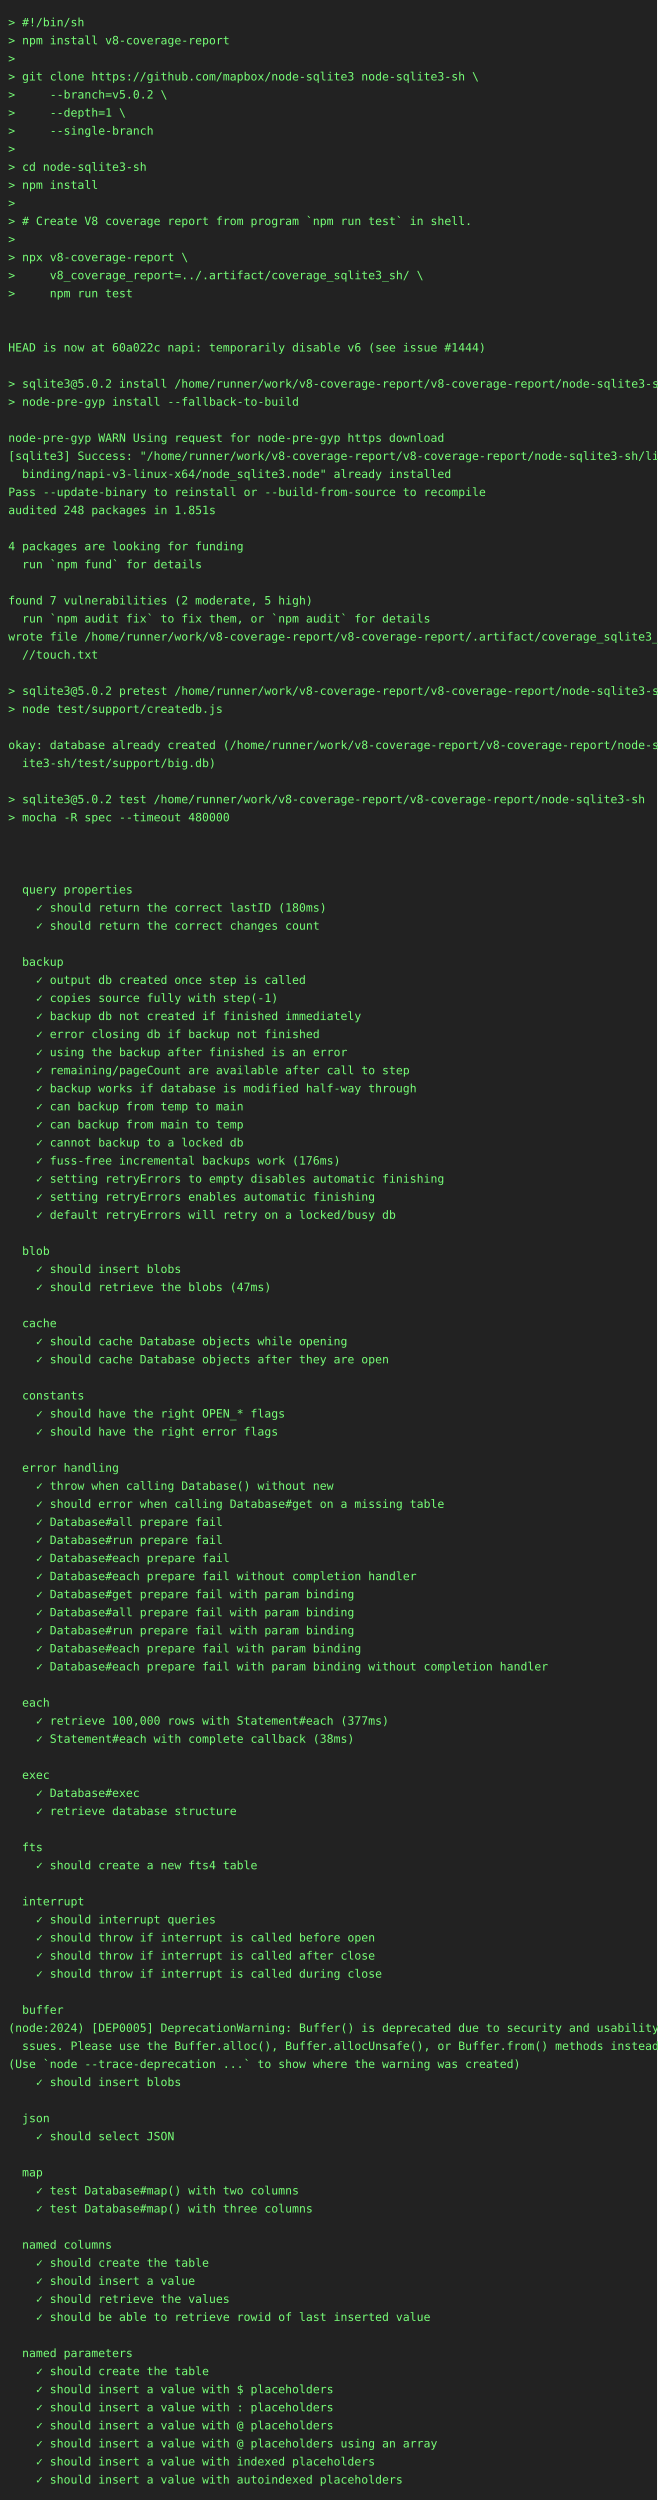
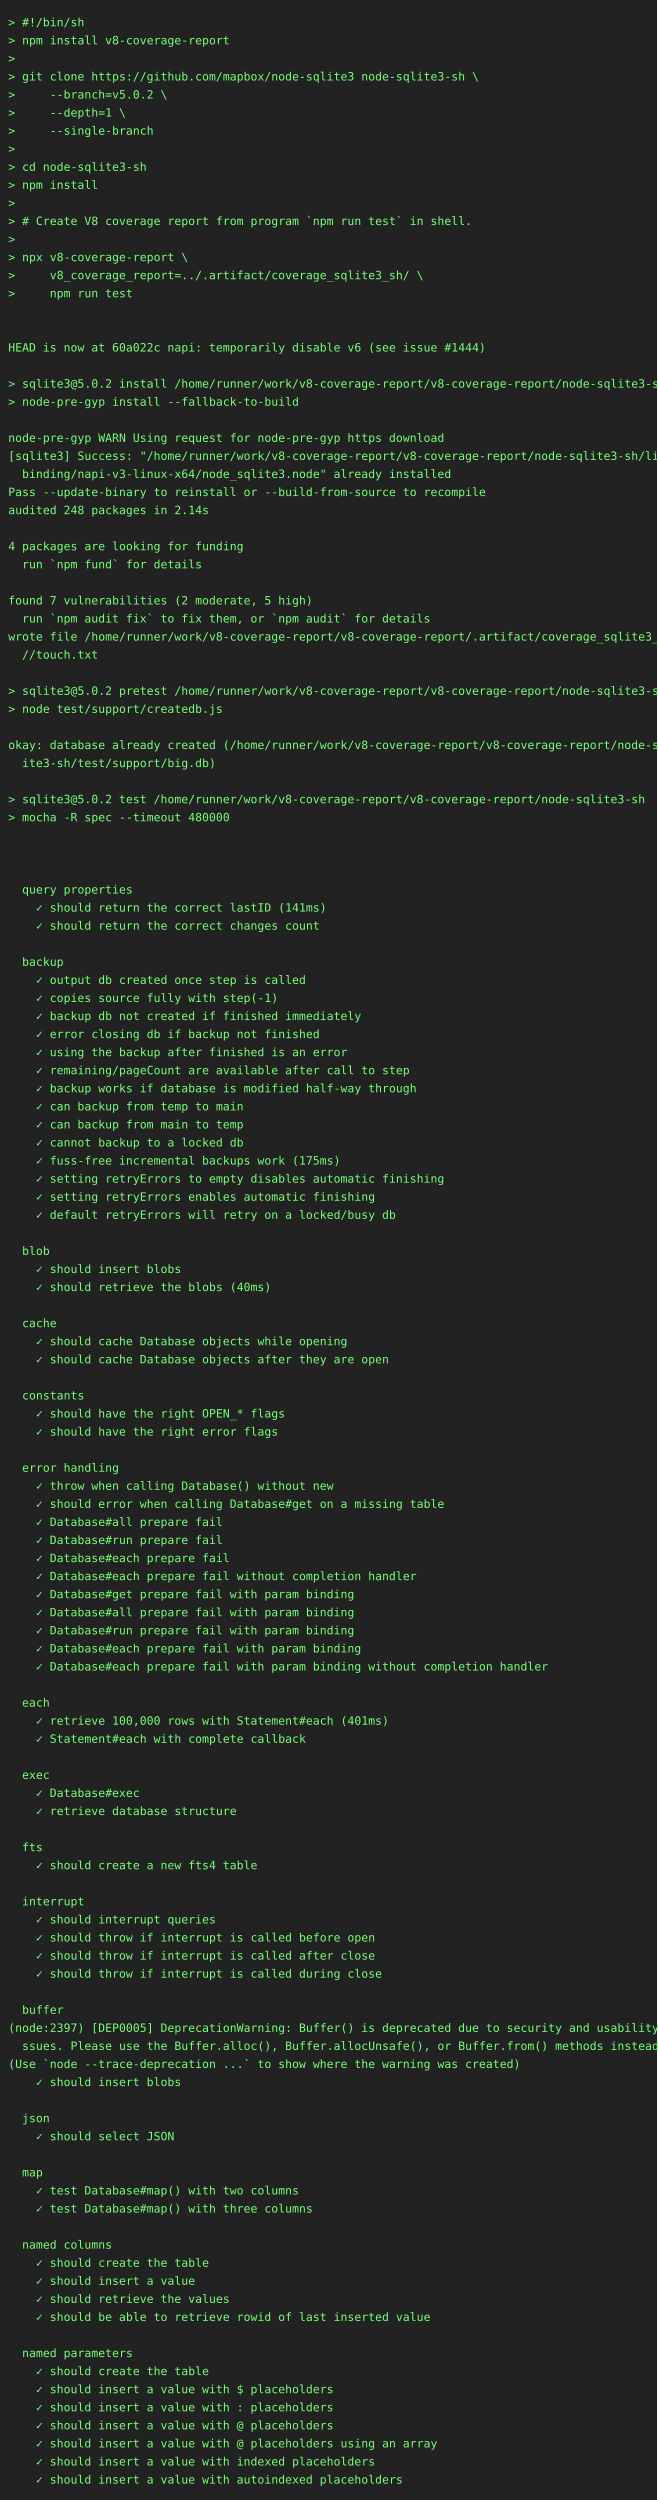
<svg xmlns="http://www.w3.org/2000/svg" height="3044" width="800">
  <rect height="3044" fill="#222" width="800" />
  <text fill="#7f7" font-family="consolas, menlo, monospace" font-size="14" xml:space="preserve">
    <tspan lengthAdjust="spacingAndGlyphs" textLength="768" x="10" y="32">&gt; #!/bin/sh                                                                                      </tspan>
    <tspan lengthAdjust="spacingAndGlyphs" textLength="768" x="10" y="54">&gt; npm install v8-coverage-report                                                                 </tspan>
    <tspan lengthAdjust="spacingAndGlyphs" textLength="768" x="10" y="76">&gt;                                                                                                </tspan>
    <tspan lengthAdjust="spacingAndGlyphs" textLength="768" x="10" y="98">&gt; git clone https://github.com/mapbox/node-sqlite3 node-sqlite3-sh \                             </tspan>
    <tspan lengthAdjust="spacingAndGlyphs" textLength="768" x="10" y="120">&gt;     --branch=v5.0.2 \                                                                          </tspan>
    <tspan lengthAdjust="spacingAndGlyphs" textLength="768" x="10" y="142">&gt;     --depth=1 \                                                                                </tspan>
    <tspan lengthAdjust="spacingAndGlyphs" textLength="768" x="10" y="164">&gt;     --single-branch                                                                            </tspan>
    <tspan lengthAdjust="spacingAndGlyphs" textLength="768" x="10" y="186">&gt;                                                                                                </tspan>
    <tspan lengthAdjust="spacingAndGlyphs" textLength="768" x="10" y="208">&gt; cd node-sqlite3-sh                                                                             </tspan>
    <tspan lengthAdjust="spacingAndGlyphs" textLength="768" x="10" y="230">&gt; npm install                                                                                    </tspan>
    <tspan lengthAdjust="spacingAndGlyphs" textLength="768" x="10" y="252">&gt;                                                                                                </tspan>
    <tspan lengthAdjust="spacingAndGlyphs" textLength="768" x="10" y="274">&gt; # Create V8 coverage report from program `npm run test` in shell.                              </tspan>
    <tspan lengthAdjust="spacingAndGlyphs" textLength="768" x="10" y="296">&gt;                                                                                                </tspan>
    <tspan lengthAdjust="spacingAndGlyphs" textLength="768" x="10" y="318">&gt; npx v8-coverage-report \                                                                       </tspan>
    <tspan lengthAdjust="spacingAndGlyphs" textLength="768" x="10" y="340">&gt;     v8_coverage_report=../.artifact/coverage_sqlite3_sh/ \                                     </tspan>
    <tspan lengthAdjust="spacingAndGlyphs" textLength="768" x="10" y="362">&gt;     npm run test                                                                               </tspan>
    <tspan lengthAdjust="spacingAndGlyphs" textLength="768" x="10" y="384">                                                                                                 </tspan>
    <tspan lengthAdjust="spacingAndGlyphs" textLength="768" x="10" y="406">                                                                                                 </tspan>
    <tspan lengthAdjust="spacingAndGlyphs" textLength="768" x="10" y="428">HEAD is now at 60a022c napi: temporarily disable v6 (see issue #1444)                            </tspan>
    <tspan lengthAdjust="spacingAndGlyphs" textLength="768" x="10" y="450">                                                                                                 </tspan>
    <tspan lengthAdjust="spacingAndGlyphs" textLength="768" x="10" y="472">&gt; sqlite3@5.0.2 install /home/runner/work/v8-coverage-report/v8-coverage-report/node-sqlite3-sh  </tspan>
    <tspan lengthAdjust="spacingAndGlyphs" textLength="768" x="10" y="494">&gt; node-pre-gyp install --fallback-to-build                                                       </tspan>
    <tspan lengthAdjust="spacingAndGlyphs" textLength="768" x="10" y="516">                                                                                                 </tspan>
    <tspan lengthAdjust="spacingAndGlyphs" textLength="768" x="10" y="538">node-pre-gyp WARN Using request for node-pre-gyp https download                                  </tspan>
    <tspan lengthAdjust="spacingAndGlyphs" textLength="768" x="10" y="560">[sqlite3] Success: "/home/runner/work/v8-coverage-report/v8-coverage-report/node-sqlite3-sh/lib/\</tspan>
    <tspan lengthAdjust="spacingAndGlyphs" textLength="768" x="10" y="582">  binding/napi-v3-linux-x64/node_sqlite3.node" already installed                                 </tspan>
    <tspan lengthAdjust="spacingAndGlyphs" textLength="768" x="10" y="604">Pass --update-binary to reinstall or --build-from-source to recompile                            </tspan>
-     <tspan lengthAdjust="spacingAndGlyphs" textLength="768" x="10" y="626">audited 248 packages in 1.851s                                                                   </tspan>
+     <tspan lengthAdjust="spacingAndGlyphs" textLength="768" x="10" y="626">audited 248 packages in 2.14s                                                                    </tspan>
    <tspan lengthAdjust="spacingAndGlyphs" textLength="768" x="10" y="648">                                                                                                 </tspan>
    <tspan lengthAdjust="spacingAndGlyphs" textLength="768" x="10" y="670">4 packages are looking for funding                                                               </tspan>
    <tspan lengthAdjust="spacingAndGlyphs" textLength="768" x="10" y="692">  run `npm fund` for details                                                                     </tspan>
    <tspan lengthAdjust="spacingAndGlyphs" textLength="768" x="10" y="714">                                                                                                 </tspan>
    <tspan lengthAdjust="spacingAndGlyphs" textLength="768" x="10" y="736">found 7 vulnerabilities (2 moderate, 5 high)                                                     </tspan>
    <tspan lengthAdjust="spacingAndGlyphs" textLength="768" x="10" y="758">  run `npm audit fix` to fix them, or `npm audit` for details                                    </tspan>
    <tspan lengthAdjust="spacingAndGlyphs" textLength="768" x="10" y="780">wrote file /home/runner/work/v8-coverage-report/v8-coverage-report/.artifact/coverage_sqlite3_sh\</tspan>
    <tspan lengthAdjust="spacingAndGlyphs" textLength="768" x="10" y="802">  //touch.txt                                                                                    </tspan>
    <tspan lengthAdjust="spacingAndGlyphs" textLength="768" x="10" y="824">                                                                                                 </tspan>
    <tspan lengthAdjust="spacingAndGlyphs" textLength="768" x="10" y="846">&gt; sqlite3@5.0.2 pretest /home/runner/work/v8-coverage-report/v8-coverage-report/node-sqlite3-sh  </tspan>
    <tspan lengthAdjust="spacingAndGlyphs" textLength="768" x="10" y="868">&gt; node test/support/createdb.js                                                                  </tspan>
    <tspan lengthAdjust="spacingAndGlyphs" textLength="768" x="10" y="890">                                                                                                 </tspan>
    <tspan lengthAdjust="spacingAndGlyphs" textLength="768" x="10" y="912">okay: database already created (/home/runner/work/v8-coverage-report/v8-coverage-report/node-sql\</tspan>
    <tspan lengthAdjust="spacingAndGlyphs" textLength="768" x="10" y="934">  ite3-sh/test/support/big.db)                                                                   </tspan>
    <tspan lengthAdjust="spacingAndGlyphs" textLength="768" x="10" y="956">                                                                                                 </tspan>
    <tspan lengthAdjust="spacingAndGlyphs" textLength="768" x="10" y="978">&gt; sqlite3@5.0.2 test /home/runner/work/v8-coverage-report/v8-coverage-report/node-sqlite3-sh     </tspan>
    <tspan lengthAdjust="spacingAndGlyphs" textLength="768" x="10" y="1000">&gt; mocha -R spec --timeout 480000                                                                 </tspan>
    <tspan lengthAdjust="spacingAndGlyphs" textLength="768" x="10" y="1022">                                                                                                 </tspan>
    <tspan lengthAdjust="spacingAndGlyphs" textLength="768" x="10" y="1044">                                                                                                 </tspan>
    <tspan lengthAdjust="spacingAndGlyphs" textLength="768" x="10" y="1066">                                                                                                 </tspan>
    <tspan lengthAdjust="spacingAndGlyphs" textLength="768" x="10" y="1088">  query properties                                                                               </tspan>
-     <tspan lengthAdjust="spacingAndGlyphs" textLength="768" x="10" y="1110">    ✓ should return the correct lastID (180ms)                                                   </tspan>
+     <tspan lengthAdjust="spacingAndGlyphs" textLength="768" x="10" y="1110">    ✓ should return the correct lastID (141ms)                                                   </tspan>
    <tspan lengthAdjust="spacingAndGlyphs" textLength="768" x="10" y="1132">    ✓ should return the correct changes count                                                    </tspan>
    <tspan lengthAdjust="spacingAndGlyphs" textLength="768" x="10" y="1154">                                                                                                 </tspan>
    <tspan lengthAdjust="spacingAndGlyphs" textLength="768" x="10" y="1176">  backup                                                                                         </tspan>
    <tspan lengthAdjust="spacingAndGlyphs" textLength="768" x="10" y="1198">    ✓ output db created once step is called                                                      </tspan>
    <tspan lengthAdjust="spacingAndGlyphs" textLength="768" x="10" y="1220">    ✓ copies source fully with step(-1)                                                          </tspan>
    <tspan lengthAdjust="spacingAndGlyphs" textLength="768" x="10" y="1242">    ✓ backup db not created if finished immediately                                              </tspan>
    <tspan lengthAdjust="spacingAndGlyphs" textLength="768" x="10" y="1264">    ✓ error closing db if backup not finished                                                    </tspan>
    <tspan lengthAdjust="spacingAndGlyphs" textLength="768" x="10" y="1286">    ✓ using the backup after finished is an error                                                </tspan>
    <tspan lengthAdjust="spacingAndGlyphs" textLength="768" x="10" y="1308">    ✓ remaining/pageCount are available after call to step                                       </tspan>
    <tspan lengthAdjust="spacingAndGlyphs" textLength="768" x="10" y="1330">    ✓ backup works if database is modified half-way through                                      </tspan>
    <tspan lengthAdjust="spacingAndGlyphs" textLength="768" x="10" y="1352">    ✓ can backup from temp to main                                                               </tspan>
    <tspan lengthAdjust="spacingAndGlyphs" textLength="768" x="10" y="1374">    ✓ can backup from main to temp                                                               </tspan>
    <tspan lengthAdjust="spacingAndGlyphs" textLength="768" x="10" y="1396">    ✓ cannot backup to a locked db                                                               </tspan>
-     <tspan lengthAdjust="spacingAndGlyphs" textLength="768" x="10" y="1418">    ✓ fuss-free incremental backups work (176ms)                                                 </tspan>
+     <tspan lengthAdjust="spacingAndGlyphs" textLength="768" x="10" y="1418">    ✓ fuss-free incremental backups work (175ms)                                                 </tspan>
    <tspan lengthAdjust="spacingAndGlyphs" textLength="768" x="10" y="1440">    ✓ setting retryErrors to empty disables automatic finishing                                  </tspan>
    <tspan lengthAdjust="spacingAndGlyphs" textLength="768" x="10" y="1462">    ✓ setting retryErrors enables automatic finishing                                            </tspan>
    <tspan lengthAdjust="spacingAndGlyphs" textLength="768" x="10" y="1484">    ✓ default retryErrors will retry on a locked/busy db                                         </tspan>
    <tspan lengthAdjust="spacingAndGlyphs" textLength="768" x="10" y="1506">                                                                                                 </tspan>
    <tspan lengthAdjust="spacingAndGlyphs" textLength="768" x="10" y="1528">  blob                                                                                           </tspan>
    <tspan lengthAdjust="spacingAndGlyphs" textLength="768" x="10" y="1550">    ✓ should insert blobs                                                                        </tspan>
-     <tspan lengthAdjust="spacingAndGlyphs" textLength="768" x="10" y="1572">    ✓ should retrieve the blobs (47ms)                                                           </tspan>
+     <tspan lengthAdjust="spacingAndGlyphs" textLength="768" x="10" y="1572">    ✓ should retrieve the blobs (40ms)                                                           </tspan>
    <tspan lengthAdjust="spacingAndGlyphs" textLength="768" x="10" y="1594">                                                                                                 </tspan>
    <tspan lengthAdjust="spacingAndGlyphs" textLength="768" x="10" y="1616">  cache                                                                                          </tspan>
    <tspan lengthAdjust="spacingAndGlyphs" textLength="768" x="10" y="1638">    ✓ should cache Database objects while opening                                                </tspan>
    <tspan lengthAdjust="spacingAndGlyphs" textLength="768" x="10" y="1660">    ✓ should cache Database objects after they are open                                          </tspan>
    <tspan lengthAdjust="spacingAndGlyphs" textLength="768" x="10" y="1682">                                                                                                 </tspan>
    <tspan lengthAdjust="spacingAndGlyphs" textLength="768" x="10" y="1704">  constants                                                                                      </tspan>
    <tspan lengthAdjust="spacingAndGlyphs" textLength="768" x="10" y="1726">    ✓ should have the right OPEN_* flags                                                         </tspan>
    <tspan lengthAdjust="spacingAndGlyphs" textLength="768" x="10" y="1748">    ✓ should have the right error flags                                                          </tspan>
    <tspan lengthAdjust="spacingAndGlyphs" textLength="768" x="10" y="1770">                                                                                                 </tspan>
    <tspan lengthAdjust="spacingAndGlyphs" textLength="768" x="10" y="1792">  error handling                                                                                 </tspan>
    <tspan lengthAdjust="spacingAndGlyphs" textLength="768" x="10" y="1814">    ✓ throw when calling Database() without new                                                  </tspan>
    <tspan lengthAdjust="spacingAndGlyphs" textLength="768" x="10" y="1836">    ✓ should error when calling Database#get on a missing table                                  </tspan>
    <tspan lengthAdjust="spacingAndGlyphs" textLength="768" x="10" y="1858">    ✓ Database#all prepare fail                                                                  </tspan>
    <tspan lengthAdjust="spacingAndGlyphs" textLength="768" x="10" y="1880">    ✓ Database#run prepare fail                                                                  </tspan>
    <tspan lengthAdjust="spacingAndGlyphs" textLength="768" x="10" y="1902">    ✓ Database#each prepare fail                                                                 </tspan>
    <tspan lengthAdjust="spacingAndGlyphs" textLength="768" x="10" y="1924">    ✓ Database#each prepare fail without completion handler                                      </tspan>
    <tspan lengthAdjust="spacingAndGlyphs" textLength="768" x="10" y="1946">    ✓ Database#get prepare fail with param binding                                               </tspan>
    <tspan lengthAdjust="spacingAndGlyphs" textLength="768" x="10" y="1968">    ✓ Database#all prepare fail with param binding                                               </tspan>
    <tspan lengthAdjust="spacingAndGlyphs" textLength="768" x="10" y="1990">    ✓ Database#run prepare fail with param binding                                               </tspan>
    <tspan lengthAdjust="spacingAndGlyphs" textLength="768" x="10" y="2012">    ✓ Database#each prepare fail with param binding                                              </tspan>
    <tspan lengthAdjust="spacingAndGlyphs" textLength="768" x="10" y="2034">    ✓ Database#each prepare fail with param binding without completion handler                   </tspan>
    <tspan lengthAdjust="spacingAndGlyphs" textLength="768" x="10" y="2056">                                                                                                 </tspan>
    <tspan lengthAdjust="spacingAndGlyphs" textLength="768" x="10" y="2078">  each                                                                                           </tspan>
-     <tspan lengthAdjust="spacingAndGlyphs" textLength="768" x="10" y="2100">    ✓ retrieve 100,000 rows with Statement#each (377ms)                                          </tspan>
-     <tspan lengthAdjust="spacingAndGlyphs" textLength="768" x="10" y="2122">    ✓ Statement#each with complete callback (38ms)                                               </tspan>
+     <tspan lengthAdjust="spacingAndGlyphs" textLength="768" x="10" y="2100">    ✓ retrieve 100,000 rows with Statement#each (401ms)                                          </tspan>
+     <tspan lengthAdjust="spacingAndGlyphs" textLength="768" x="10" y="2122">    ✓ Statement#each with complete callback                                                      </tspan>
    <tspan lengthAdjust="spacingAndGlyphs" textLength="768" x="10" y="2144">                                                                                                 </tspan>
    <tspan lengthAdjust="spacingAndGlyphs" textLength="768" x="10" y="2166">  exec                                                                                           </tspan>
    <tspan lengthAdjust="spacingAndGlyphs" textLength="768" x="10" y="2188">    ✓ Database#exec                                                                              </tspan>
    <tspan lengthAdjust="spacingAndGlyphs" textLength="768" x="10" y="2210">    ✓ retrieve database structure                                                                </tspan>
    <tspan lengthAdjust="spacingAndGlyphs" textLength="768" x="10" y="2232">                                                                                                 </tspan>
    <tspan lengthAdjust="spacingAndGlyphs" textLength="768" x="10" y="2254">  fts                                                                                            </tspan>
    <tspan lengthAdjust="spacingAndGlyphs" textLength="768" x="10" y="2276">    ✓ should create a new fts4 table                                                             </tspan>
    <tspan lengthAdjust="spacingAndGlyphs" textLength="768" x="10" y="2298">                                                                                                 </tspan>
    <tspan lengthAdjust="spacingAndGlyphs" textLength="768" x="10" y="2320">  interrupt                                                                                      </tspan>
    <tspan lengthAdjust="spacingAndGlyphs" textLength="768" x="10" y="2342">    ✓ should interrupt queries                                                                   </tspan>
    <tspan lengthAdjust="spacingAndGlyphs" textLength="768" x="10" y="2364">    ✓ should throw if interrupt is called before open                                            </tspan>
    <tspan lengthAdjust="spacingAndGlyphs" textLength="768" x="10" y="2386">    ✓ should throw if interrupt is called after close                                            </tspan>
    <tspan lengthAdjust="spacingAndGlyphs" textLength="768" x="10" y="2408">    ✓ should throw if interrupt is called during close                                           </tspan>
    <tspan lengthAdjust="spacingAndGlyphs" textLength="768" x="10" y="2430">                                                                                                 </tspan>
    <tspan lengthAdjust="spacingAndGlyphs" textLength="768" x="10" y="2452">  buffer                                                                                         </tspan>
-     <tspan lengthAdjust="spacingAndGlyphs" textLength="768" x="10" y="2474">(node:2024) [DEP0005] DeprecationWarning: Buffer() is deprecated due to security and usability i\</tspan>
+     <tspan lengthAdjust="spacingAndGlyphs" textLength="768" x="10" y="2474">(node:2397) [DEP0005] DeprecationWarning: Buffer() is deprecated due to security and usability i\</tspan>
    <tspan lengthAdjust="spacingAndGlyphs" textLength="768" x="10" y="2496">  ssues. Please use the Buffer.alloc(), Buffer.allocUnsafe(), or Buffer.from() methods instead.  </tspan>
    <tspan lengthAdjust="spacingAndGlyphs" textLength="768" x="10" y="2518">(Use `node --trace-deprecation ...` to show where the warning was created)                       </tspan>
    <tspan lengthAdjust="spacingAndGlyphs" textLength="768" x="10" y="2540">    ✓ should insert blobs                                                                        </tspan>
    <tspan lengthAdjust="spacingAndGlyphs" textLength="768" x="10" y="2562">                                                                                                 </tspan>
    <tspan lengthAdjust="spacingAndGlyphs" textLength="768" x="10" y="2584">  json                                                                                           </tspan>
    <tspan lengthAdjust="spacingAndGlyphs" textLength="768" x="10" y="2606">    ✓ should select JSON                                                                         </tspan>
    <tspan lengthAdjust="spacingAndGlyphs" textLength="768" x="10" y="2628">                                                                                                 </tspan>
    <tspan lengthAdjust="spacingAndGlyphs" textLength="768" x="10" y="2650">  map                                                                                            </tspan>
    <tspan lengthAdjust="spacingAndGlyphs" textLength="768" x="10" y="2672">    ✓ test Database#map() with two columns                                                       </tspan>
    <tspan lengthAdjust="spacingAndGlyphs" textLength="768" x="10" y="2694">    ✓ test Database#map() with three columns                                                     </tspan>
    <tspan lengthAdjust="spacingAndGlyphs" textLength="768" x="10" y="2716">                                                                                                 </tspan>
    <tspan lengthAdjust="spacingAndGlyphs" textLength="768" x="10" y="2738">  named columns                                                                                  </tspan>
    <tspan lengthAdjust="spacingAndGlyphs" textLength="768" x="10" y="2760">    ✓ should create the table                                                                    </tspan>
    <tspan lengthAdjust="spacingAndGlyphs" textLength="768" x="10" y="2782">    ✓ should insert a value                                                                      </tspan>
    <tspan lengthAdjust="spacingAndGlyphs" textLength="768" x="10" y="2804">    ✓ should retrieve the values                                                                 </tspan>
    <tspan lengthAdjust="spacingAndGlyphs" textLength="768" x="10" y="2826">    ✓ should be able to retrieve rowid of last inserted value                                    </tspan>
    <tspan lengthAdjust="spacingAndGlyphs" textLength="768" x="10" y="2848">                                                                                                 </tspan>
    <tspan lengthAdjust="spacingAndGlyphs" textLength="768" x="10" y="2870">  named parameters                                                                               </tspan>
    <tspan lengthAdjust="spacingAndGlyphs" textLength="768" x="10" y="2892">    ✓ should create the table                                                                    </tspan>
    <tspan lengthAdjust="spacingAndGlyphs" textLength="768" x="10" y="2914">    ✓ should insert a value with $ placeholders                                                  </tspan>
    <tspan lengthAdjust="spacingAndGlyphs" textLength="768" x="10" y="2936">    ✓ should insert a value with : placeholders                                                  </tspan>
    <tspan lengthAdjust="spacingAndGlyphs" textLength="768" x="10" y="2958">    ✓ should insert a value with @ placeholders                                                  </tspan>
    <tspan lengthAdjust="spacingAndGlyphs" textLength="768" x="10" y="2980">    ✓ should insert a value with @ placeholders using an array                                   </tspan>
    <tspan lengthAdjust="spacingAndGlyphs" textLength="768" x="10" y="3002">    ✓ should insert a value with indexed placeholders                                            </tspan>
    <tspan lengthAdjust="spacingAndGlyphs" textLength="768" x="10" y="3024">    ✓ should insert a value with autoindexed placeholders                                        </tspan>
  </text>
</svg>
